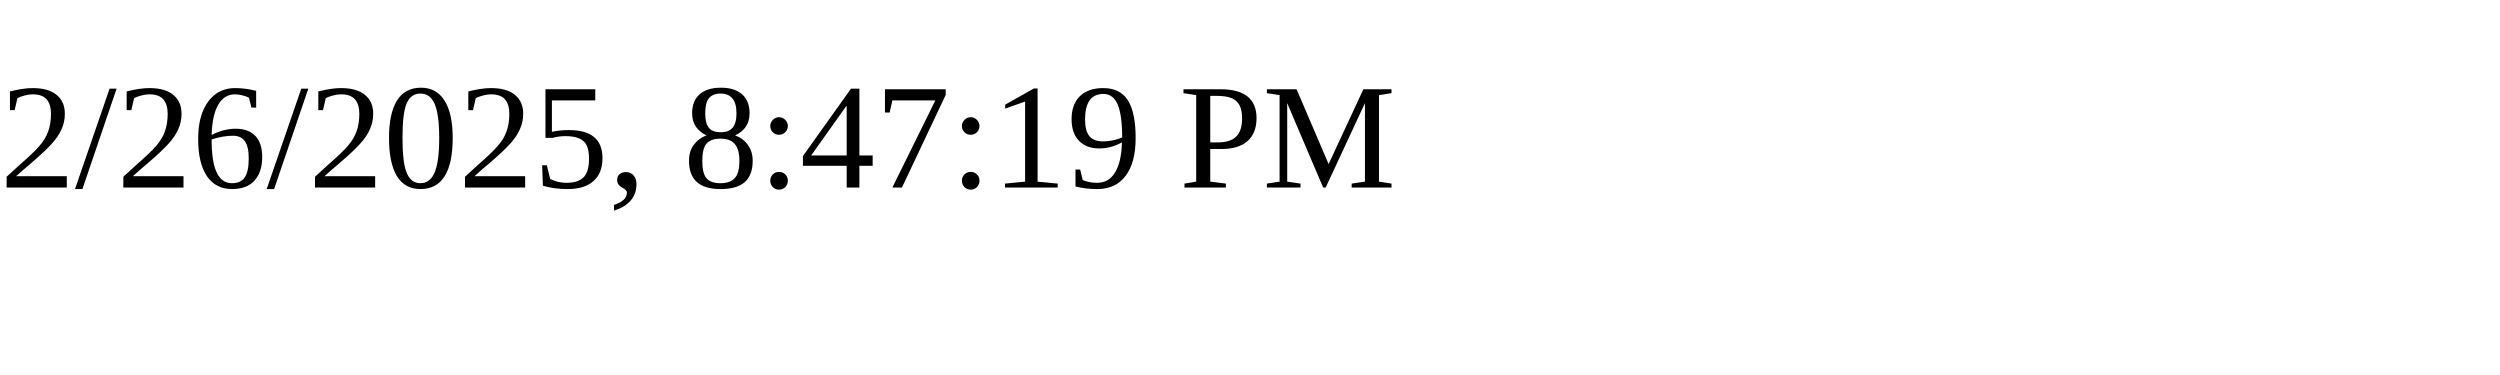
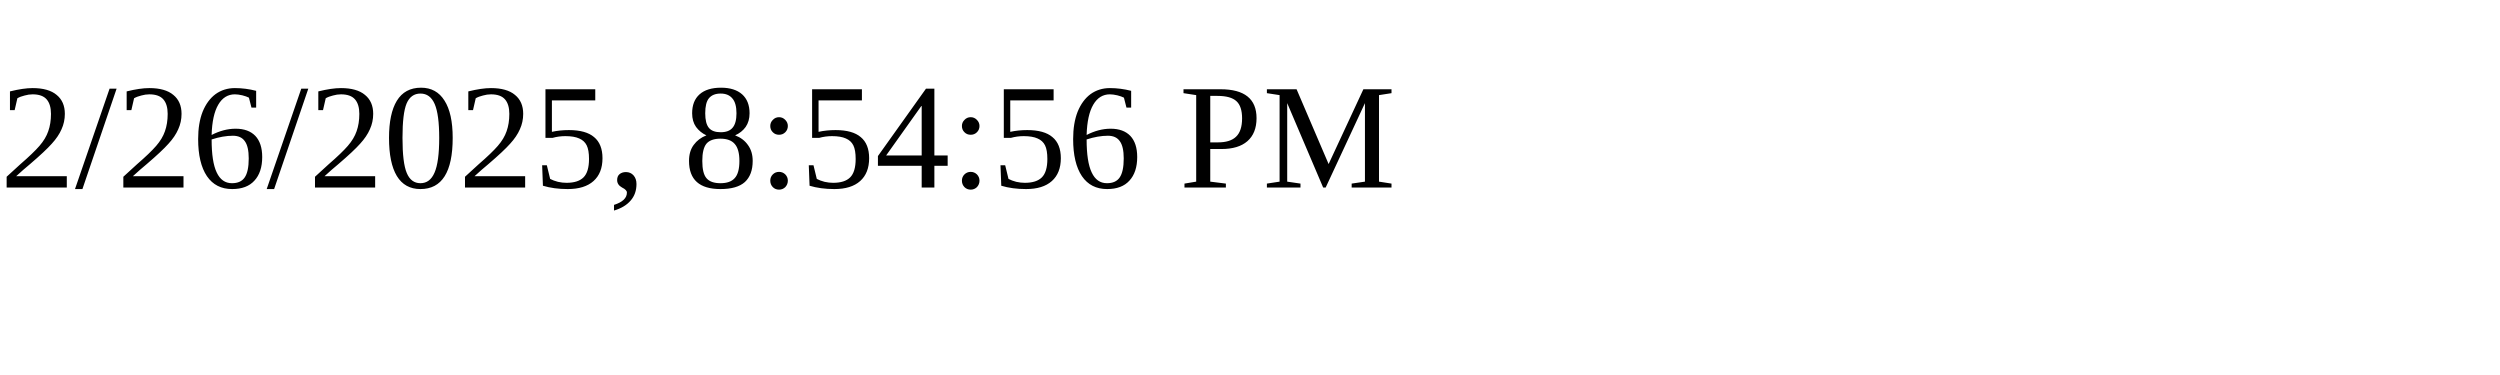
<svg xmlns="http://www.w3.org/2000/svg" height="30" width="200">
-   <text x="0" y="15">2/26/2025, 8:47:19 PM</text>
+   <text x="0" y="15">2/26/2025, 8:54:56 PM</text>
</svg>
